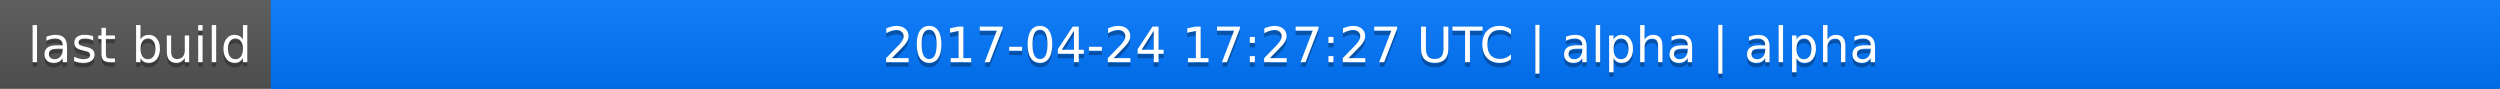
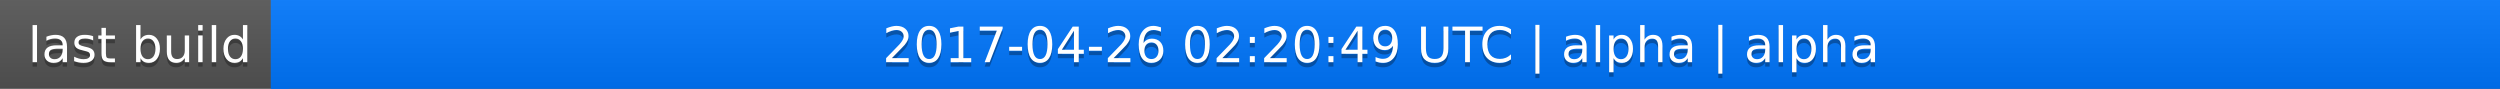
<svg xmlns="http://www.w3.org/2000/svg" width="563" height="20">
  <linearGradient id="a" x2="0" y2="100%">
    <stop offset="0" stop-color="#bbb" stop-opacity=".1" />
    <stop offset="1" stop-opacity=".1" />
  </linearGradient>
  <rect rx="0" width="563" height="20" fill="#555" />
  <rect rx="0" x="61" width="502" height="20" fill="#07f" />
  <path fill="#07f" d="M61 0h4v20h-4z" />
  <rect rx="0" width="563" height="20" fill="url(#a)" />
  <g fill="#fff" text-anchor="middle" font-family="DejaVu Sans,Verdana,Geneva,sans-serif" font-size="11">
    <text x="31.5" y="15" fill="#010101" fill-opacity=".3">last build</text>
    <text x="31.5" y="14">last build</text>
-     <text x="311" y="15" fill="#010101" fill-opacity=".3">2017-04-24 17:27:27 UTC | alpha | alpha</text>
-     <text x="311" y="14">2017-04-24 17:27:27 UTC | alpha | alpha</text>
+     <text x="311" y="15" fill="#010101" fill-opacity=".3">2017-04-26 02:20:49 UTC | alpha | alpha</text>
+     <text x="311" y="14">2017-04-26 02:20:49 UTC | alpha | alpha</text>
  </g>
</svg>
